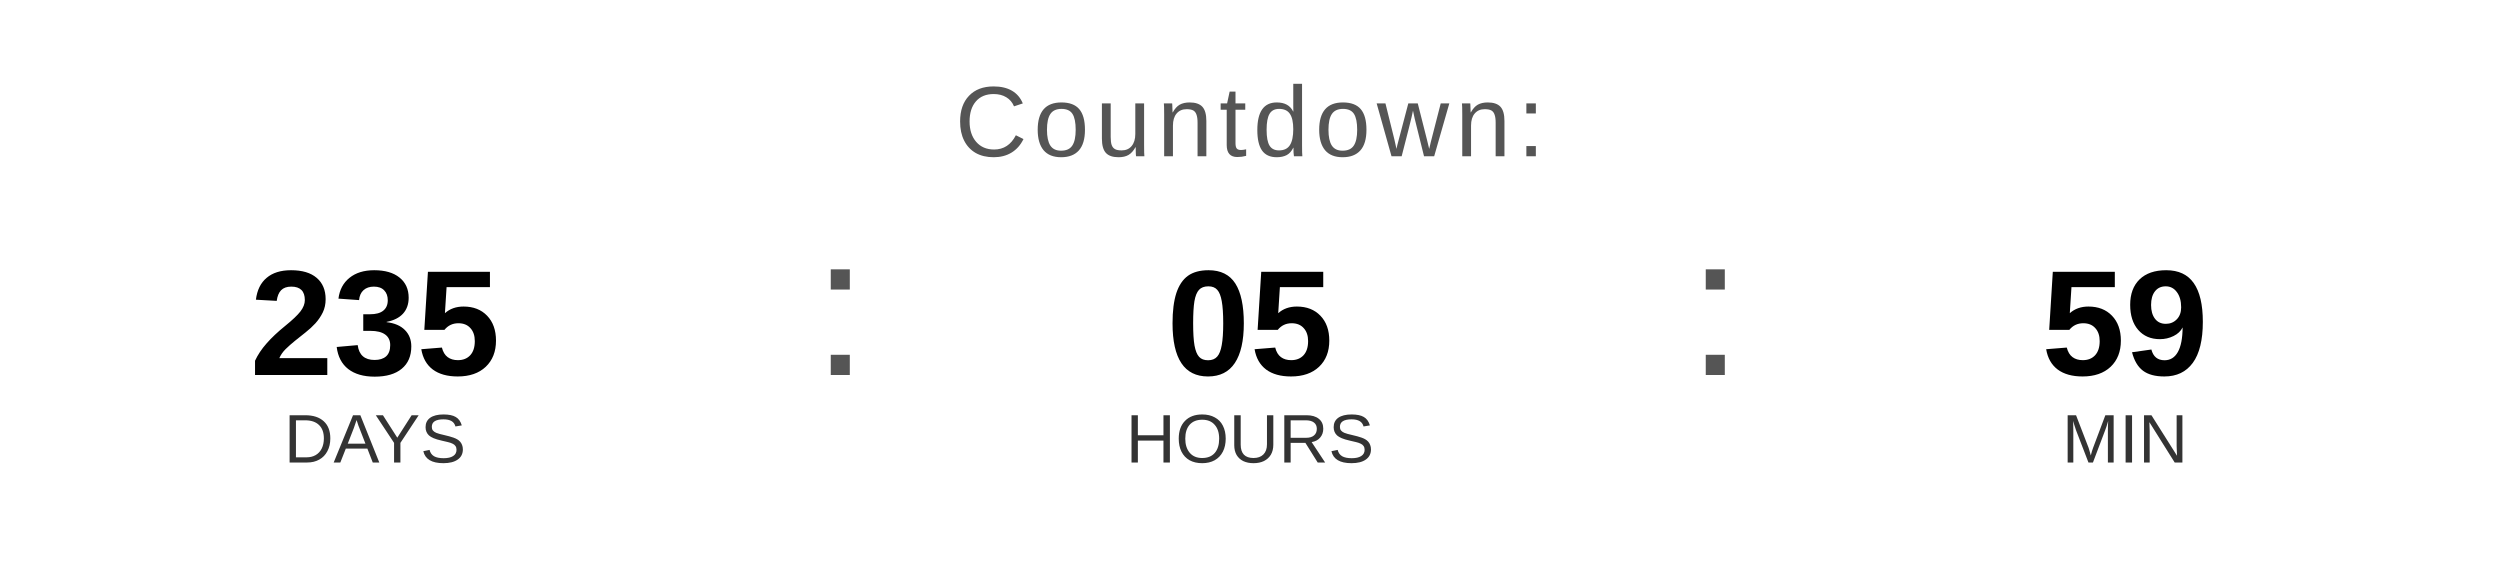
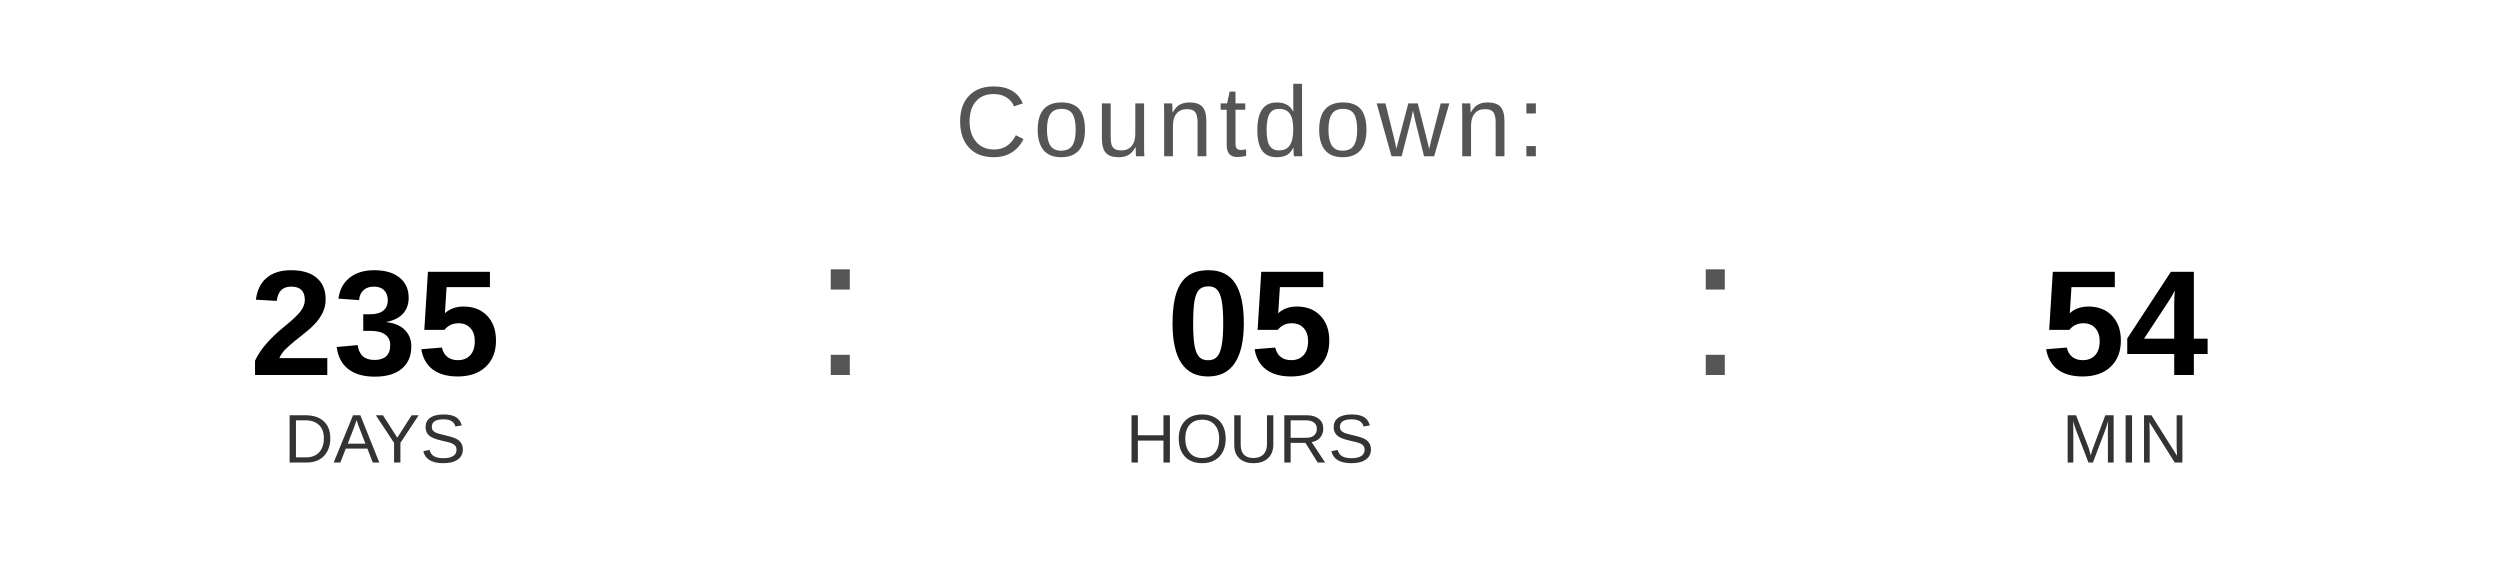
<svg xmlns="http://www.w3.org/2000/svg" width="400" height="90" viewBox="0 0 400 90">
  <text x="200" y="25" font-family="Arial, Helvetica, sans-serif" font-size="16" fill="#555555" text-anchor="middle" letter-spacing="1">
    Countdown:
  </text>
  <text x="60" y="60" font-family="Arial, Helvetica, sans-serif" font-size="24" font-weight="bold" fill="#000000" text-anchor="middle">235</text>
  <text x="60" y="74" font-family="Arial, Helvetica, sans-serif" font-size="11" fill="#333333" text-anchor="middle">DAYS</text>
  <text x="130" y="60" font-family="Arial, sans-serif" font-size="32" fill="#555555">:</text>
  <text x="200" y="60" font-family="Arial, Helvetica, sans-serif" font-size="24" font-weight="bold" fill="#000000" text-anchor="middle">05</text>
  <text x="200" y="74" font-family="Arial, Helvetica, sans-serif" font-size="11" fill="#333333" text-anchor="middle">HOURS</text>
  <text x="270" y="60" font-family="Arial, sans-serif" font-size="32" fill="#555555">:</text>
-   <text x="340" y="60" font-family="Arial, Helvetica, sans-serif" font-size="24" font-weight="bold" fill="#000000" text-anchor="middle">59</text>
+   <text x="340" y="60" font-family="Arial, Helvetica, sans-serif" font-size="24" font-weight="bold" fill="#000000" text-anchor="middle">54</text>
  <text x="340" y="74" font-family="Arial, Helvetica, sans-serif" font-size="11" fill="#333333" text-anchor="middle">MIN</text>
</svg>
